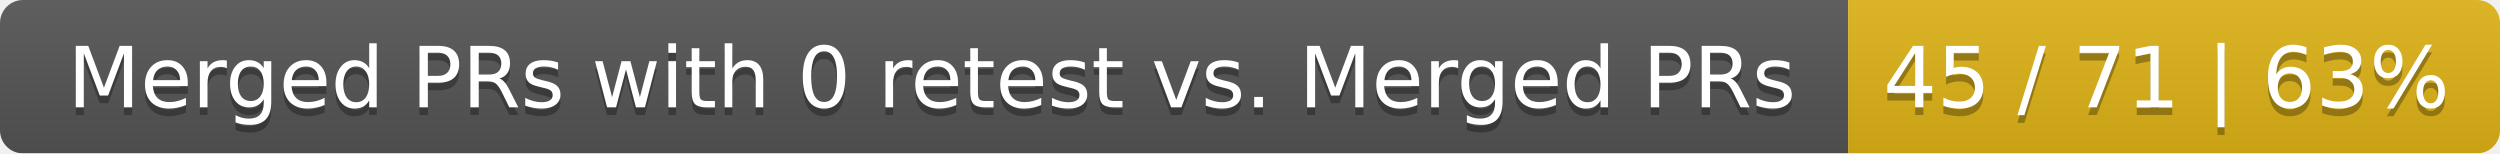
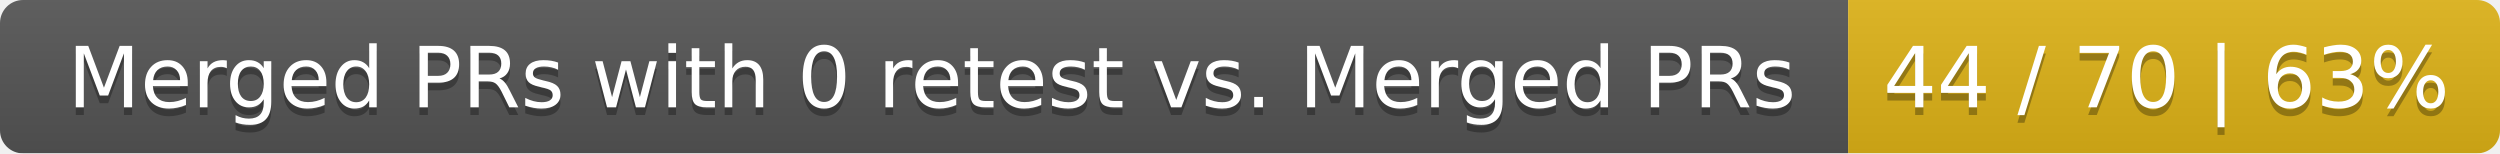
<svg xmlns="http://www.w3.org/2000/svg" width="326" height="20">
  <linearGradient id="smooth" x2="0" y2="100%">
    <stop offset="0" stop-color="#bbb" stop-opacity=".1" />
    <stop offset="1" stop-opacity=".1" />
  </linearGradient>
  <mask id="round">
    <rect width="326" height="20" rx="3" fill="#fff" />
  </mask>
  <g mask="url(#round)">
    <rect width="241" height="20" fill="#555" />
    <rect x="241" width="85" height="20" fill="#dfb317" />
    <rect width="326" height="20" fill="url(#smooth)" />
  </g>
  <g fill="#fff" text-anchor="middle" font-family="DejaVu Sans,Verdana,Geneva,sans-serif" font-size="11">
    <text x="121.5" y="15" fill="#010101" fill-opacity=".3">Merged PRs with 0 retest vs. Merged PRs</text>
    <text x="121.5" y="14">Merged PRs with 0 retest vs. Merged PRs</text>
-     <text x="282.5" y="15" fill="#010101" fill-opacity=".3">45 / 71 | 63%</text>
-     <text x="282.5" y="14">45 / 71 | 63%</text>
+     <text x="282.5" y="15" fill="#010101" fill-opacity=".3">44 / 70 | 63%</text>
+     <text x="282.5" y="14">44 / 70 | 63%</text>
  </g>
</svg>
